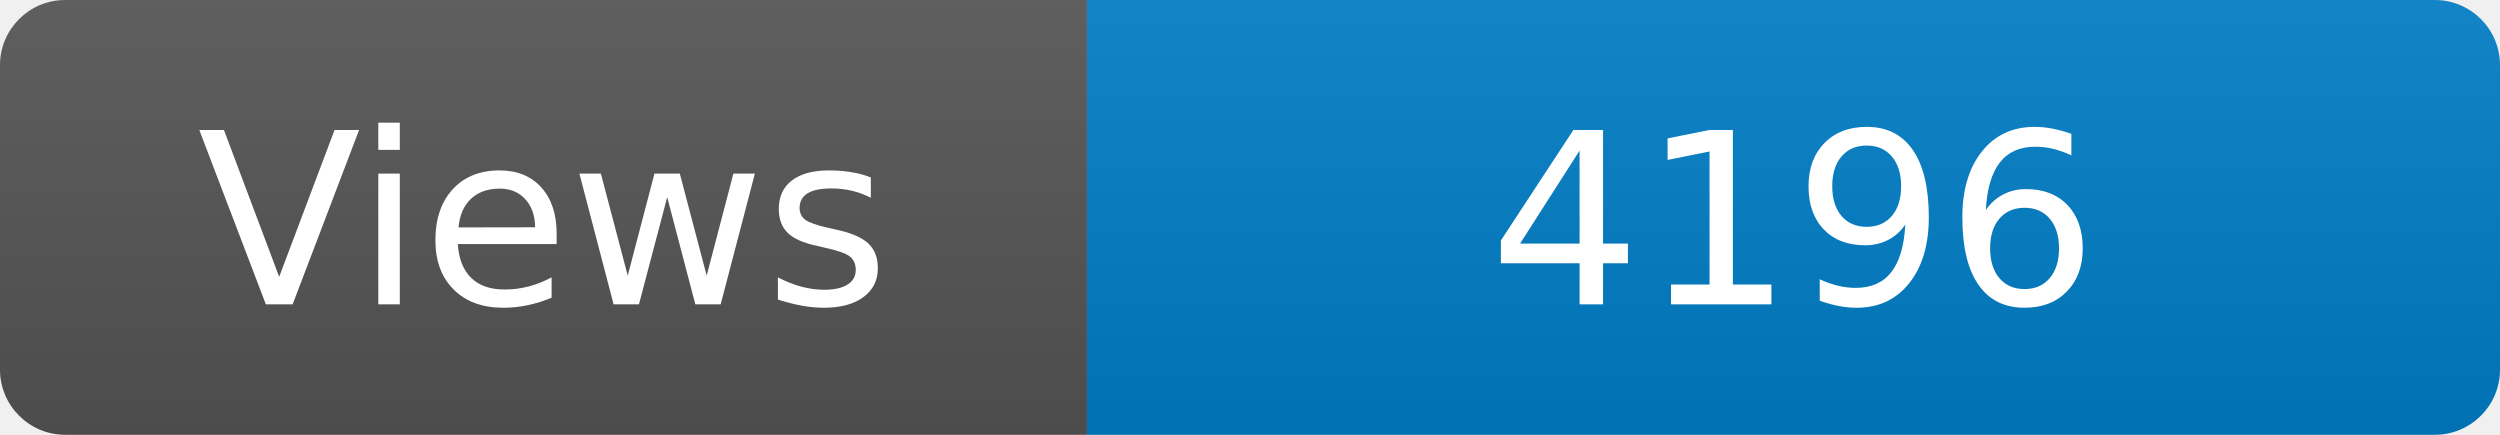
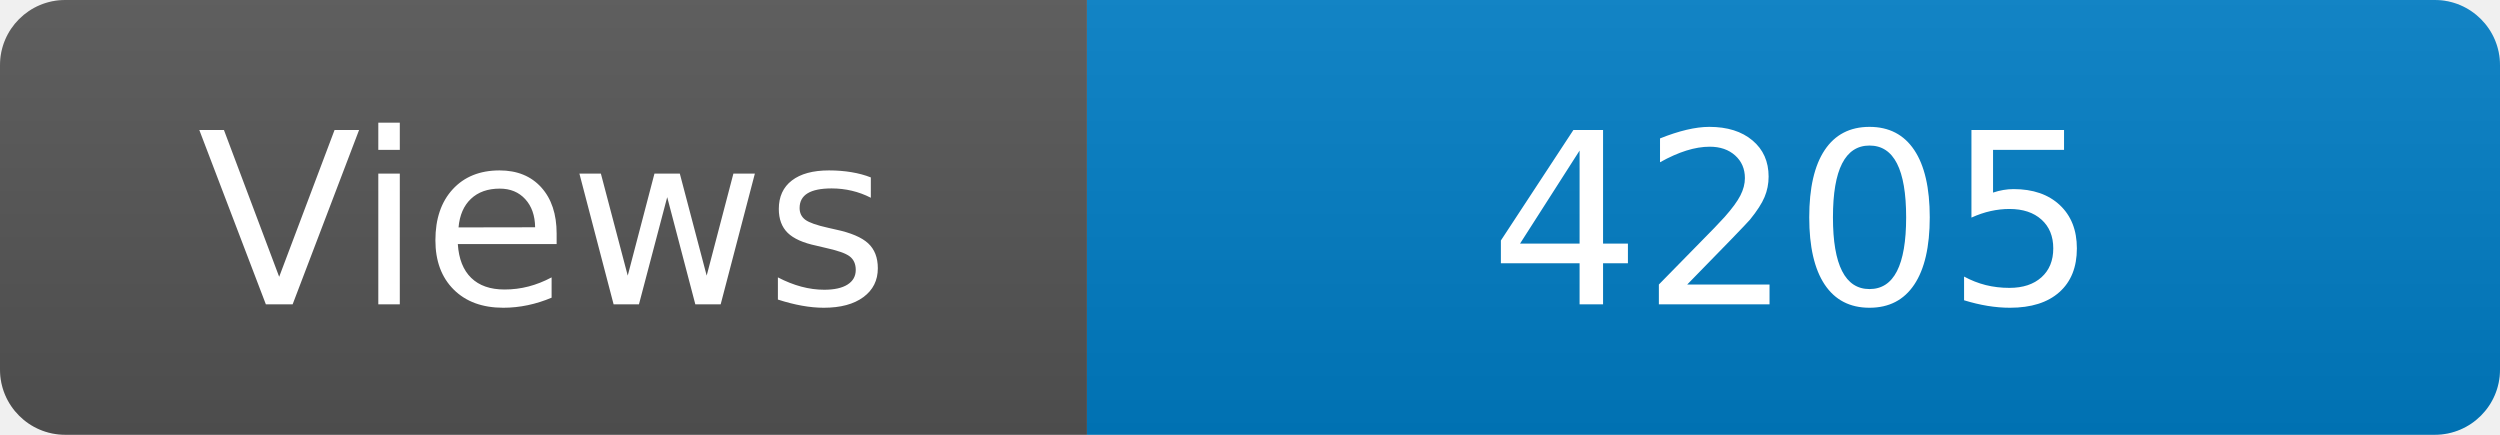
<svg xmlns="http://www.w3.org/2000/svg" width="115" height="20" role="img" aria-label="Maintained?: yes">
  <linearGradient id="s" x2="0" y2="100%">
    <stop offset="0" stop-color="#bbb" stop-opacity=".1" />
    <stop offset="1" stop-opacity=".1" />
  </linearGradient>
  <clipPath id="r">
    <rect width="115" height="20" rx="3" fill="#fff" />
  </clipPath>
  <g clip-path="url(#r)">
    <rect width="50" height="20" fill="#555" />
    <rect x="50" width="160" height="20" fill="#007ec6" />
    <rect width="115" height="20" fill="url(#s)" />
  </g>
  <g fill="#fff" text-anchor="middle" font-family="Verdana,Geneva,DejaVu Sans,sans-serif" font-size="110">
    <text x="250" y="140" transform="scale(.1)" fill="#fff">Views</text>
-     <text x="825" y="140" transform="scale(.1)" fill="#fff">4196</text>
+     <text x="825" y="140" transform="scale(.1)" fill="#fff">4205</text>
  </g>
</svg>
